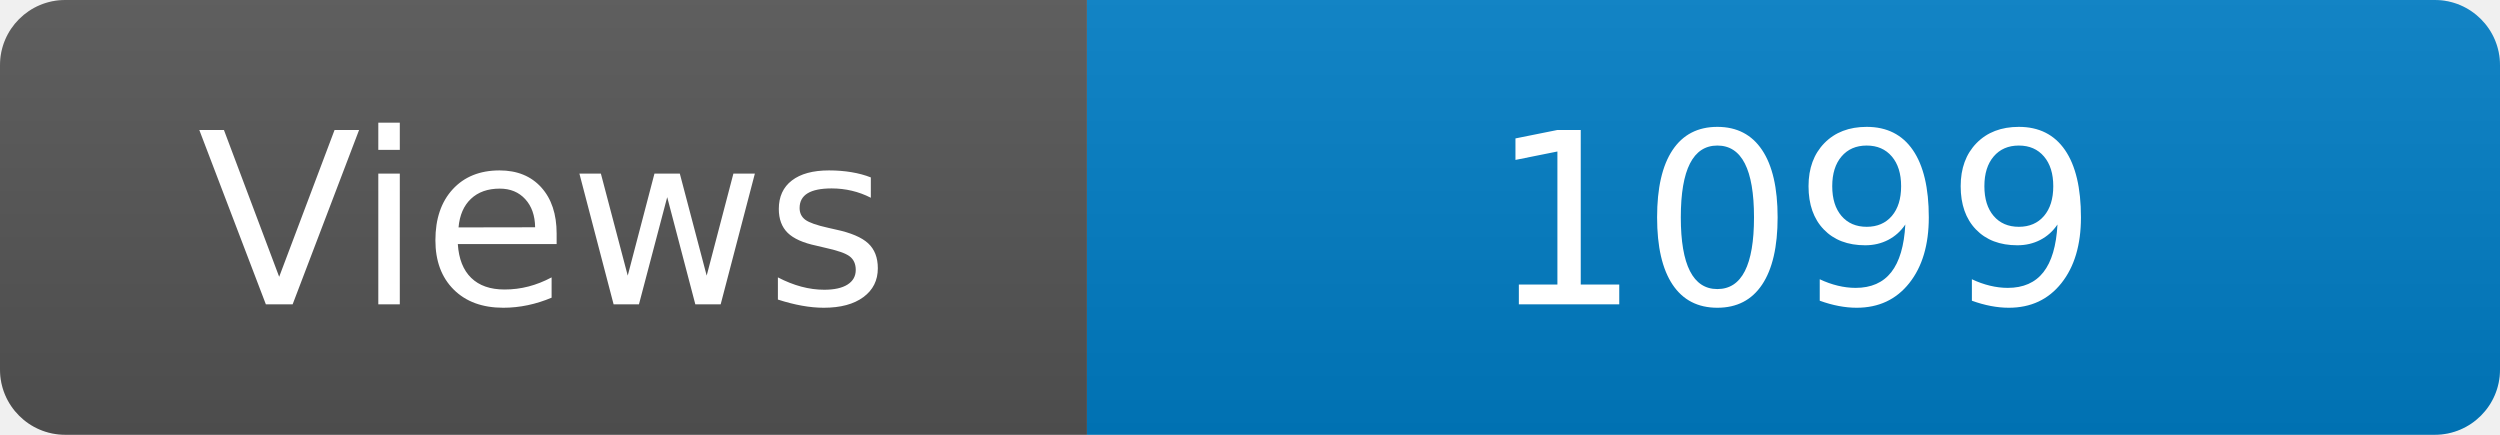
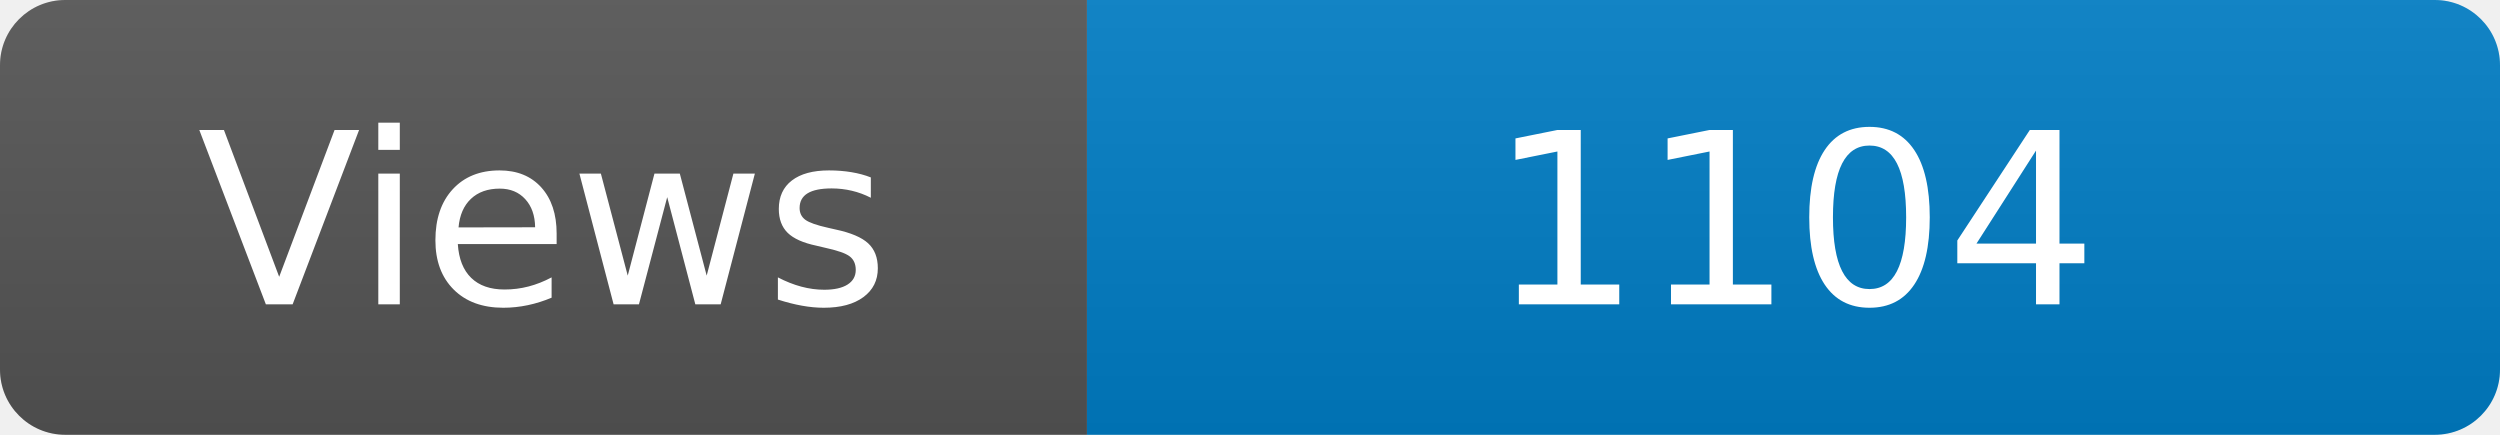
<svg xmlns="http://www.w3.org/2000/svg" width="115" height="20" role="img" aria-label="Maintained?: yes">
  <linearGradient id="s" x2="0" y2="100%">
    <stop offset="0" stop-color="#bbb" stop-opacity=".1" />
    <stop offset="1" stop-opacity=".1" />
  </linearGradient>
  <clipPath id="r">
    <rect width="115" height="20" rx="3" fill="#fff" />
  </clipPath>
  <g clip-path="url(#r)">
    <rect width="50" height="20" fill="#555" />
    <rect x="50" width="160" height="20" fill="#007ec6" />
    <rect width="115" height="20" fill="url(#s)" />
  </g>
  <g fill="#fff" text-anchor="middle" font-family="Verdana,Geneva,DejaVu Sans,sans-serif" font-size="110">
    <text x="250" y="140" transform="scale(.1)" fill="#fff">Views</text>
-     <text x="825" y="140" transform="scale(.1)" fill="#fff">1099</text>
+     <text x="825" y="140" transform="scale(.1)" fill="#fff">1104</text>
  </g>
</svg>
